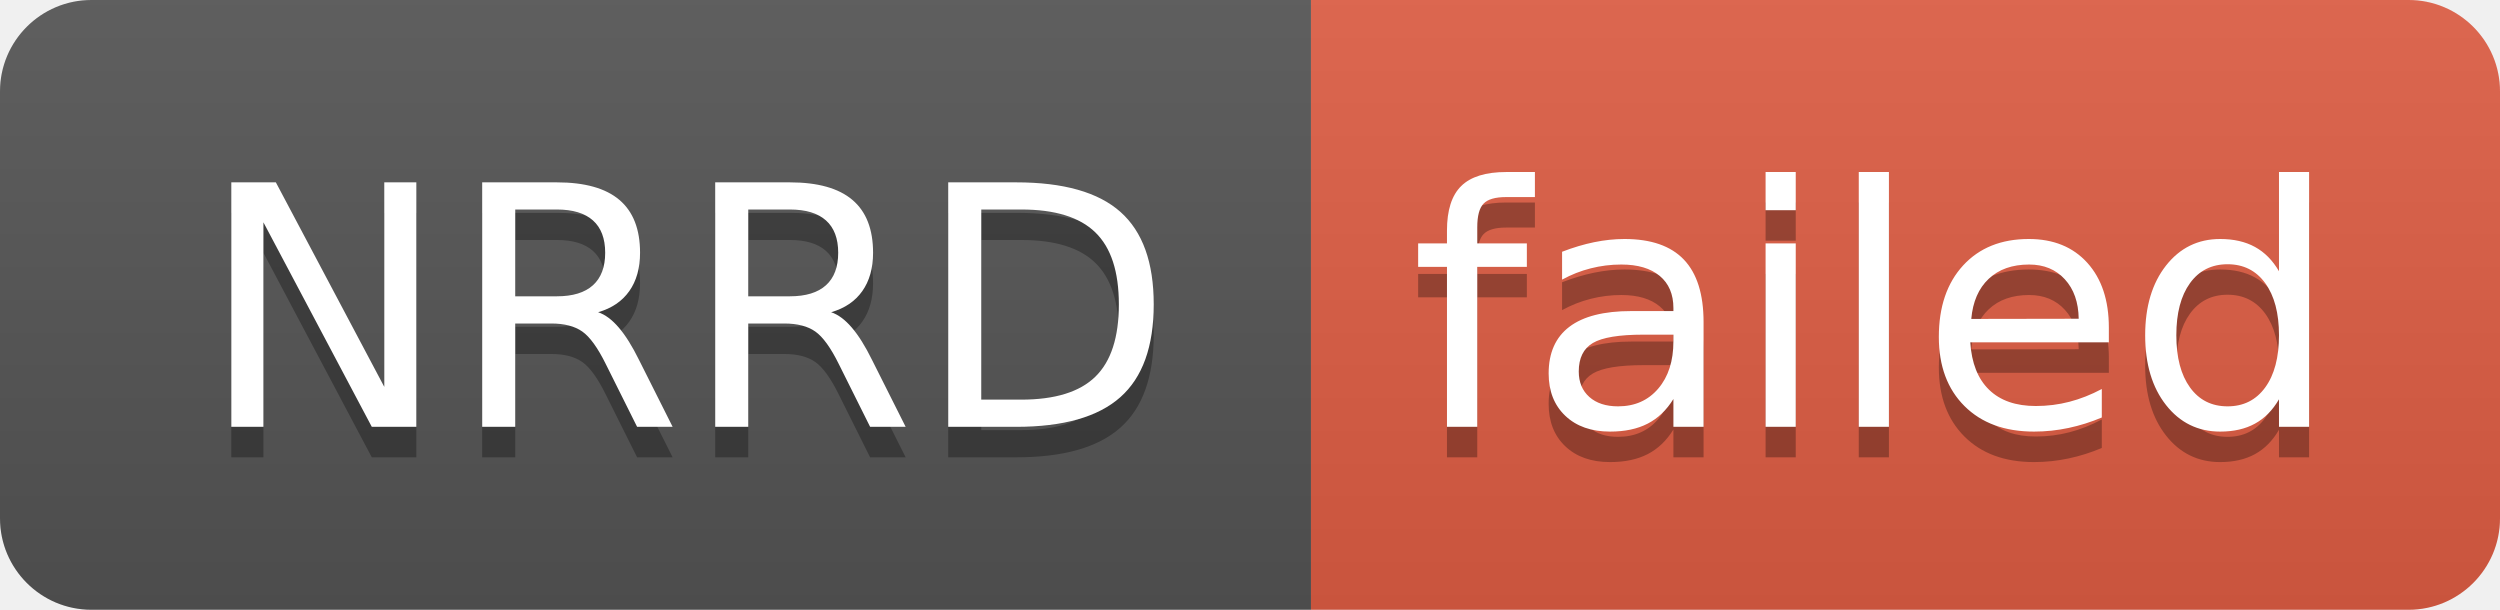
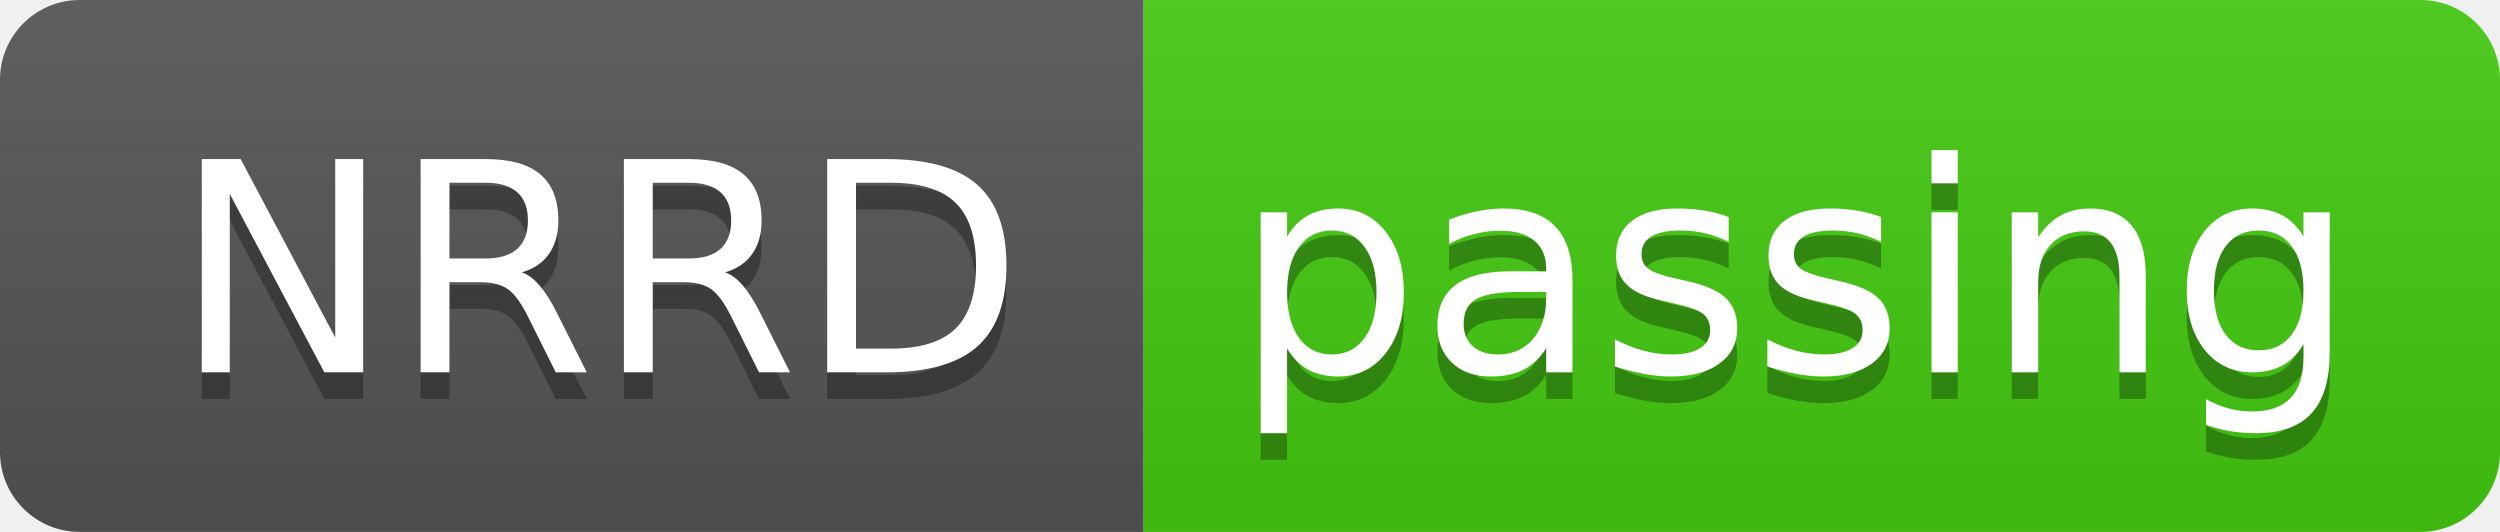
- <svg xmlns="http://www.w3.org/2000/svg" width="82" height="20" role="img" aria-label="NRRD: failed">
+ <svg xmlns="http://www.w3.org/2000/svg" width="94" height="20" role="img" aria-label="NRRD: passing">
  <linearGradient id="s" x2="0" y2="100%">
    <stop offset="0" stop-color="#bbb" stop-opacity=".1" />
    <stop offset="1" stop-opacity=".1" />
  </linearGradient>
  <clipPath id="r">
-     <rect width="82" height="20" rx="3" fill="#fff" />
+     <rect width="94" height="20" rx="3" fill="#fff" />
  </clipPath>
  <g clip-path="url(#r)">
    <rect width="43" height="20" fill="#555" />
-     <rect x="43" width="39" height="20" fill="#e05d44" />
-     <rect width="82" height="20" fill="url(#s)" />
+     <rect x="43" width="51" height="20" fill="#4c1" />
+     <rect width="94" height="20" fill="url(#s)" />
  </g>
  <g fill="#fff" text-anchor="middle" font-family="Verdana,Geneva,DejaVu Sans,sans-serif" text-rendering="geometricPrecision" font-size="110">
    <text aria-hidden="true" x="225" y="150" fill="#010101" fill-opacity=".3" transform="scale(.1)" textLength="330">NRRD</text>
    <text x="225" y="140" transform="scale(.1)" fill="#fff" textLength="330">NRRD</text>
-     <text aria-hidden="true" x="615" y="150" fill="#010101" fill-opacity=".3" transform="scale(.1)" textLength="290">failed</text>
-     <text x="615" y="140" transform="scale(.1)" fill="#fff" textLength="290">failed</text>
+     <text aria-hidden="true" x="675" y="150" fill="#010101" fill-opacity=".3" transform="scale(.1)" textLength="410">passing</text>
+     <text x="675" y="140" transform="scale(.1)" fill="#fff" textLength="410">passing</text>
  </g>
</svg>
